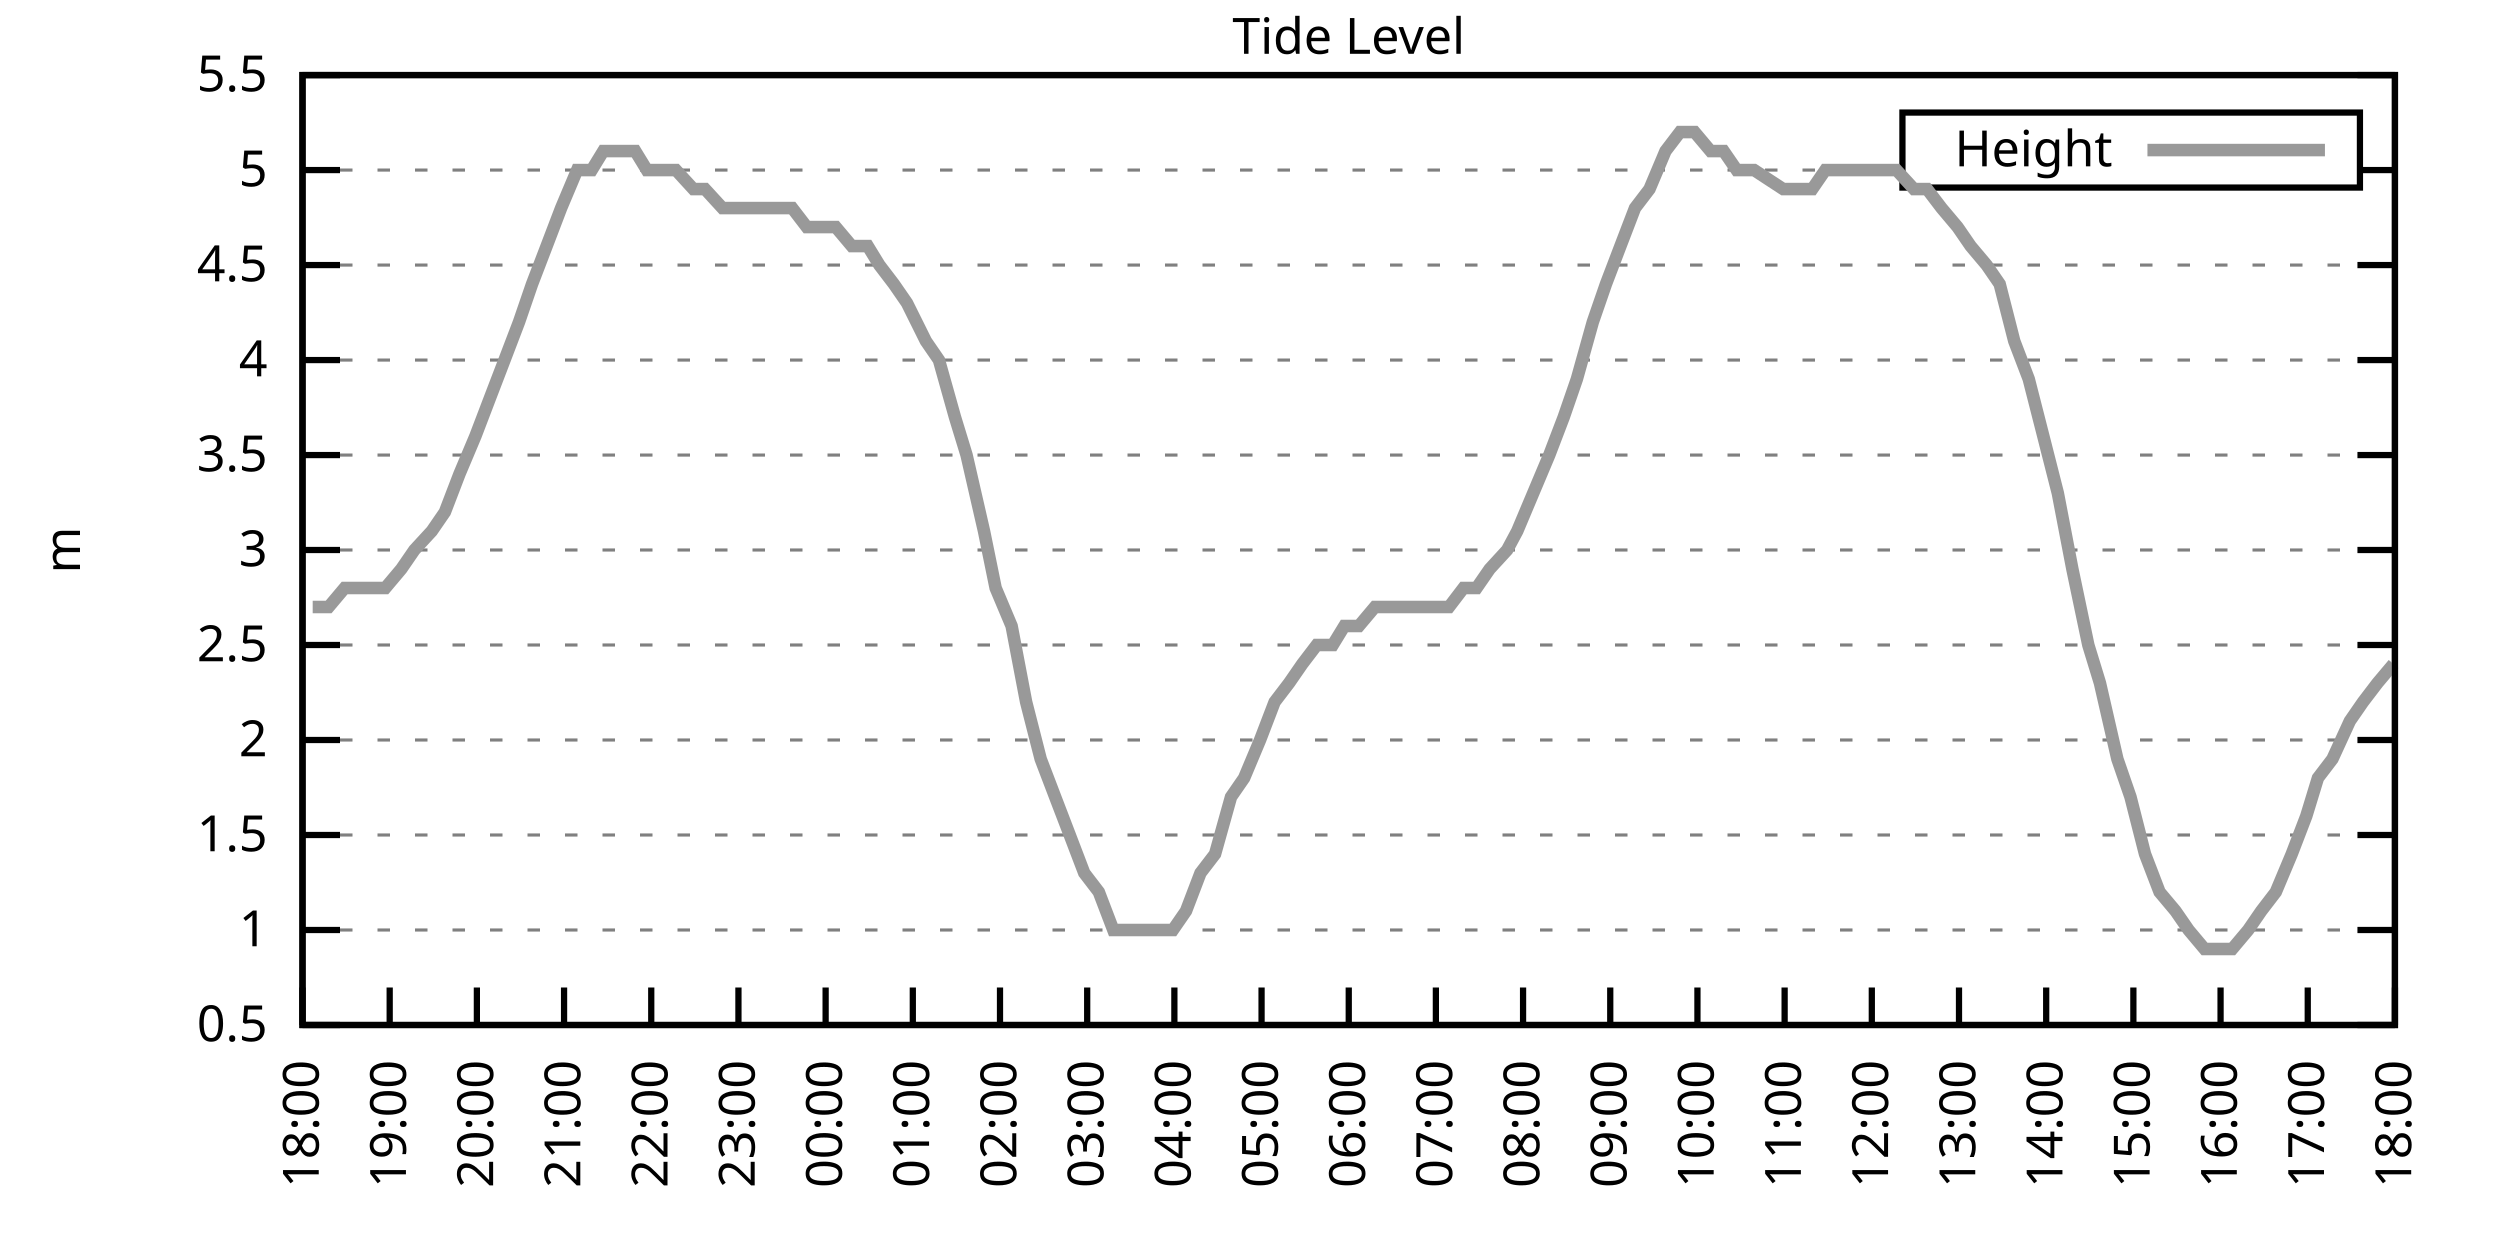
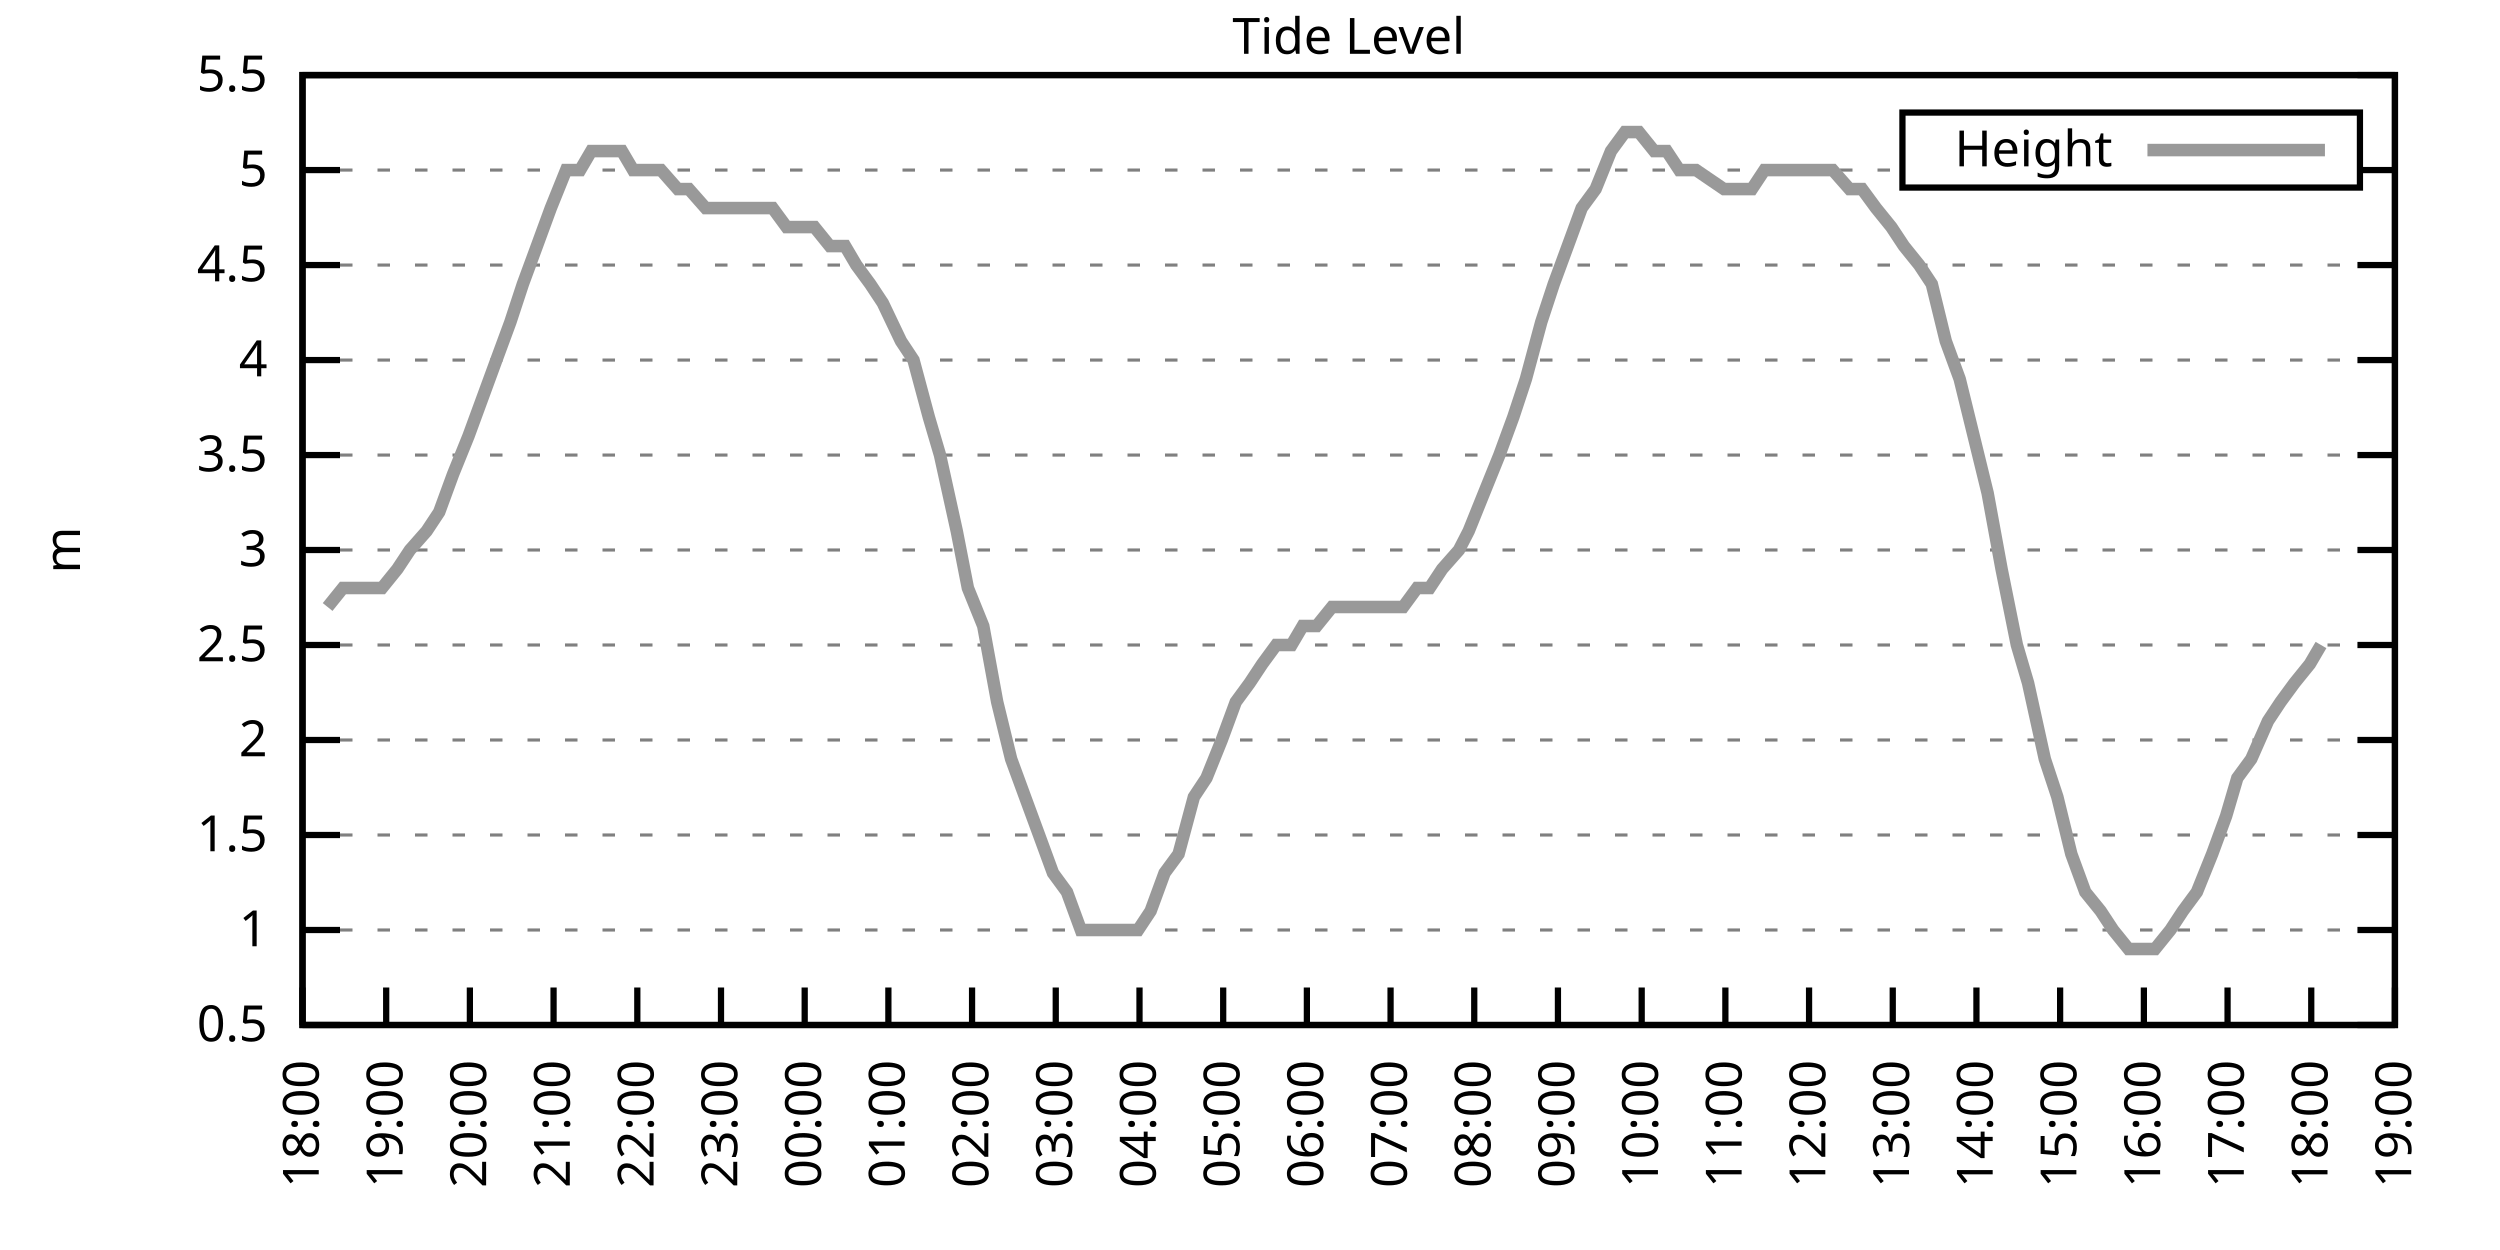
<svg xmlns="http://www.w3.org/2000/svg" xmlns:xlink="http://www.w3.org/1999/xlink" width="400" height="200" viewBox="0 0 400 200">
  <g id="gnuplot_canvas">
    <rect x="0" y="0" width="400" height="200" fill="none" />
    <defs>
      <circle id="gpDot" r="0.5" stroke-width="0.5" stroke="currentColor" />
      <path id="gpPt0" stroke-width="0.333" stroke="currentColor" d="M-1,0 h2 M0,-1 v2" />
      <path id="gpPt1" stroke-width="0.333" stroke="currentColor" d="M-1,-1 L1,1 M1,-1 L-1,1" />
      <path id="gpPt2" stroke-width="0.333" stroke="currentColor" d="M-1,0 L1,0 M0,-1 L0,1 M-1,-1 L1,1 M-1,1 L1,-1" />
      <rect id="gpPt3" stroke-width="0.333" stroke="currentColor" x="-1" y="-1" width="2" height="2" />
      <rect id="gpPt4" stroke-width="0.333" stroke="currentColor" fill="currentColor" x="-1" y="-1" width="2" height="2" />
      <circle id="gpPt5" stroke-width="0.333" stroke="currentColor" cx="0" cy="0" r="1" />
      <use xlink:href="#gpPt5" id="gpPt6" fill="currentColor" stroke="none" />
      <path id="gpPt7" stroke-width="0.333" stroke="currentColor" d="M0,-1.33 L-1.33,0.67 L1.33,0.67 z" />
      <use xlink:href="#gpPt7" id="gpPt8" fill="currentColor" stroke="none" />
      <use xlink:href="#gpPt7" id="gpPt9" stroke="currentColor" transform="rotate(180)" />
      <use xlink:href="#gpPt9" id="gpPt10" fill="currentColor" stroke="none" />
      <use xlink:href="#gpPt3" id="gpPt11" stroke="currentColor" transform="rotate(45)" />
      <use xlink:href="#gpPt11" id="gpPt12" fill="currentColor" stroke="none" />
      <path id="gpPt13" stroke-width="0.333" stroke="currentColor" d="M0,1.330 L1.265,0.411 L0.782,-1.067 L-0.782,-1.076 L-1.265,0.411 z" />
      <use xlink:href="#gpPt13" id="gpPt14" fill="currentColor" stroke="none" />
      <filter id="textbox" filterUnits="objectBoundingBox" x="0" y="0" height="1" width="1">
        <feFlood flood-color="white" flood-opacity="1" result="bgnd" />
        <feComposite in="SourceGraphic" in2="bgnd" operator="atop" />
      </filter>
      <filter id="greybox" filterUnits="objectBoundingBox" x="0" y="0" height="1" width="1">
        <feFlood flood-color="lightgrey" flood-opacity="1" result="grey" />
        <feComposite in="SourceGraphic" in2="grey" operator="atop" />
      </filter>
    </defs>
    <g fill="none" color="white" stroke="currentColor" stroke-width="1.00" stroke-linecap="butt" stroke-linejoin="miter">
</g>
    <g fill="none" color="black" stroke="currentColor" stroke-width="1.00" stroke-linecap="butt" stroke-linejoin="miter">
      <g stroke="none" shape-rendering="crispEdges">
        <polygon fill="rgb(255, 255, 255)" points="48.40,164.00 383.18,164.00 383.18,12.02 48.40,12.02 " />
      </g>
    </g>
    <g fill="none" color="black" stroke="currentColor" stroke-width="1.00" stroke-linecap="butt" stroke-linejoin="miter">
</g>
    <g fill="none" color="black" stroke="black" stroke-width="0.50" stroke-linecap="butt" stroke-linejoin="miter">
</g>
    <g fill="none" color="gray" stroke="currentColor" stroke-width="0.50" stroke-linecap="butt" stroke-linejoin="miter">
      <path stroke="gray" stroke-dasharray="2,4" class="gridline" d="M48.40,164.00 L383.19,164.00  " />
    </g>
    <g fill="none" color="gray" stroke="gray" stroke-width="1.00" stroke-linecap="butt" stroke-linejoin="miter">
</g>
    <g fill="none" color="black" stroke="currentColor" stroke-width="1.00" stroke-linecap="butt" stroke-linejoin="miter">
      <path stroke="black" d="M48.40,164.00 L54.40,164.00 M383.19,164.00 L377.19,164.00  " />
      <g transform="translate(42.80,166.60)" stroke="none" fill="black" font-family="Sans" font-size="8.00" text-anchor="end">
        <text>
          <tspan font-family="Sans"> 0.5</tspan>
        </text>
      </g>
    </g>
    <g fill="none" color="black" stroke="currentColor" stroke-width="1.00" stroke-linecap="butt" stroke-linejoin="miter">
</g>
    <g fill="none" color="black" stroke="black" stroke-width="0.50" stroke-linecap="butt" stroke-linejoin="miter">
</g>
    <g fill="none" color="gray" stroke="currentColor" stroke-width="0.50" stroke-linecap="butt" stroke-linejoin="miter">
      <path stroke="gray" stroke-dasharray="2,4" class="gridline" d="M48.40,148.80 L383.19,148.80  " />
    </g>
    <g fill="none" color="gray" stroke="gray" stroke-width="1.00" stroke-linecap="butt" stroke-linejoin="miter">
</g>
    <g fill="none" color="black" stroke="currentColor" stroke-width="1.00" stroke-linecap="butt" stroke-linejoin="miter">
      <path stroke="black" d="M48.40,148.80 L54.40,148.80 M383.19,148.80 L377.19,148.80  " />
      <g transform="translate(42.80,151.40)" stroke="none" fill="black" font-family="Sans" font-size="8.00" text-anchor="end">
        <text>
          <tspan font-family="Sans"> 1</tspan>
        </text>
      </g>
    </g>
    <g fill="none" color="black" stroke="currentColor" stroke-width="1.00" stroke-linecap="butt" stroke-linejoin="miter">
</g>
    <g fill="none" color="black" stroke="black" stroke-width="0.50" stroke-linecap="butt" stroke-linejoin="miter">
</g>
    <g fill="none" color="gray" stroke="currentColor" stroke-width="0.50" stroke-linecap="butt" stroke-linejoin="miter">
      <path stroke="gray" stroke-dasharray="2,4" class="gridline" d="M48.40,133.60 L383.19,133.60  " />
    </g>
    <g fill="none" color="gray" stroke="gray" stroke-width="1.00" stroke-linecap="butt" stroke-linejoin="miter">
</g>
    <g fill="none" color="black" stroke="currentColor" stroke-width="1.00" stroke-linecap="butt" stroke-linejoin="miter">
      <path stroke="black" d="M48.40,133.60 L54.40,133.60 M383.19,133.60 L377.19,133.60  " />
      <g transform="translate(42.80,136.20)" stroke="none" fill="black" font-family="Sans" font-size="8.00" text-anchor="end">
        <text>
          <tspan font-family="Sans"> 1.5</tspan>
        </text>
      </g>
    </g>
    <g fill="none" color="black" stroke="currentColor" stroke-width="1.00" stroke-linecap="butt" stroke-linejoin="miter">
</g>
    <g fill="none" color="black" stroke="black" stroke-width="0.50" stroke-linecap="butt" stroke-linejoin="miter">
</g>
    <g fill="none" color="gray" stroke="currentColor" stroke-width="0.50" stroke-linecap="butt" stroke-linejoin="miter">
      <path stroke="gray" stroke-dasharray="2,4" class="gridline" d="M48.40,118.40 L383.19,118.40  " />
    </g>
    <g fill="none" color="gray" stroke="gray" stroke-width="1.00" stroke-linecap="butt" stroke-linejoin="miter">
</g>
    <g fill="none" color="black" stroke="currentColor" stroke-width="1.00" stroke-linecap="butt" stroke-linejoin="miter">
      <path stroke="black" d="M48.40,118.40 L54.40,118.40 M383.19,118.40 L377.19,118.40  " />
      <g transform="translate(42.80,121.00)" stroke="none" fill="black" font-family="Sans" font-size="8.00" text-anchor="end">
        <text>
          <tspan font-family="Sans"> 2</tspan>
        </text>
      </g>
    </g>
    <g fill="none" color="black" stroke="currentColor" stroke-width="1.00" stroke-linecap="butt" stroke-linejoin="miter">
</g>
    <g fill="none" color="black" stroke="black" stroke-width="0.50" stroke-linecap="butt" stroke-linejoin="miter">
</g>
    <g fill="none" color="gray" stroke="currentColor" stroke-width="0.50" stroke-linecap="butt" stroke-linejoin="miter">
      <path stroke="gray" stroke-dasharray="2,4" class="gridline" d="M48.40,103.20 L383.19,103.20  " />
    </g>
    <g fill="none" color="gray" stroke="gray" stroke-width="1.00" stroke-linecap="butt" stroke-linejoin="miter">
</g>
    <g fill="none" color="black" stroke="currentColor" stroke-width="1.00" stroke-linecap="butt" stroke-linejoin="miter">
      <path stroke="black" d="M48.40,103.20 L54.40,103.20 M383.19,103.20 L377.19,103.20  " />
      <g transform="translate(42.80,105.80)" stroke="none" fill="black" font-family="Sans" font-size="8.00" text-anchor="end">
        <text>
          <tspan font-family="Sans"> 2.5</tspan>
        </text>
      </g>
    </g>
    <g fill="none" color="black" stroke="currentColor" stroke-width="1.00" stroke-linecap="butt" stroke-linejoin="miter">
</g>
    <g fill="none" color="black" stroke="black" stroke-width="0.50" stroke-linecap="butt" stroke-linejoin="miter">
</g>
    <g fill="none" color="gray" stroke="currentColor" stroke-width="0.50" stroke-linecap="butt" stroke-linejoin="miter">
      <path stroke="gray" stroke-dasharray="2,4" class="gridline" d="M48.40,88.00 L383.19,88.00  " />
    </g>
    <g fill="none" color="gray" stroke="gray" stroke-width="1.00" stroke-linecap="butt" stroke-linejoin="miter">
</g>
    <g fill="none" color="black" stroke="currentColor" stroke-width="1.00" stroke-linecap="butt" stroke-linejoin="miter">
      <path stroke="black" d="M48.40,88.00 L54.40,88.00 M383.19,88.00 L377.19,88.00  " />
      <g transform="translate(42.80,90.60)" stroke="none" fill="black" font-family="Sans" font-size="8.00" text-anchor="end">
        <text>
          <tspan font-family="Sans"> 3</tspan>
        </text>
      </g>
    </g>
    <g fill="none" color="black" stroke="currentColor" stroke-width="1.00" stroke-linecap="butt" stroke-linejoin="miter">
</g>
    <g fill="none" color="black" stroke="black" stroke-width="0.50" stroke-linecap="butt" stroke-linejoin="miter">
</g>
    <g fill="none" color="gray" stroke="currentColor" stroke-width="0.50" stroke-linecap="butt" stroke-linejoin="miter">
      <path stroke="gray" stroke-dasharray="2,4" class="gridline" d="M48.40,72.81 L383.19,72.81  " />
    </g>
    <g fill="none" color="gray" stroke="gray" stroke-width="1.00" stroke-linecap="butt" stroke-linejoin="miter">
</g>
    <g fill="none" color="black" stroke="currentColor" stroke-width="1.00" stroke-linecap="butt" stroke-linejoin="miter">
      <path stroke="black" d="M48.40,72.81 L54.40,72.81 M383.19,72.81 L377.19,72.81  " />
      <g transform="translate(42.80,75.41)" stroke="none" fill="black" font-family="Sans" font-size="8.00" text-anchor="end">
        <text>
          <tspan font-family="Sans"> 3.5</tspan>
        </text>
      </g>
    </g>
    <g fill="none" color="black" stroke="currentColor" stroke-width="1.00" stroke-linecap="butt" stroke-linejoin="miter">
</g>
    <g fill="none" color="black" stroke="black" stroke-width="0.50" stroke-linecap="butt" stroke-linejoin="miter">
</g>
    <g fill="none" color="gray" stroke="currentColor" stroke-width="0.50" stroke-linecap="butt" stroke-linejoin="miter">
      <path stroke="gray" stroke-dasharray="2,4" class="gridline" d="M48.40,57.61 L383.19,57.61  " />
    </g>
    <g fill="none" color="gray" stroke="gray" stroke-width="1.00" stroke-linecap="butt" stroke-linejoin="miter">
</g>
    <g fill="none" color="black" stroke="currentColor" stroke-width="1.00" stroke-linecap="butt" stroke-linejoin="miter">
      <path stroke="black" d="M48.40,57.61 L54.40,57.61 M383.19,57.61 L377.19,57.61  " />
      <g transform="translate(42.80,60.21)" stroke="none" fill="black" font-family="Sans" font-size="8.00" text-anchor="end">
        <text>
          <tspan font-family="Sans"> 4</tspan>
        </text>
      </g>
    </g>
    <g fill="none" color="black" stroke="currentColor" stroke-width="1.00" stroke-linecap="butt" stroke-linejoin="miter">
</g>
    <g fill="none" color="black" stroke="black" stroke-width="0.50" stroke-linecap="butt" stroke-linejoin="miter">
</g>
    <g fill="none" color="gray" stroke="currentColor" stroke-width="0.50" stroke-linecap="butt" stroke-linejoin="miter">
      <path stroke="gray" stroke-dasharray="2,4" class="gridline" d="M48.40,42.41 L383.19,42.41  " />
    </g>
    <g fill="none" color="gray" stroke="gray" stroke-width="1.00" stroke-linecap="butt" stroke-linejoin="miter">
</g>
    <g fill="none" color="black" stroke="currentColor" stroke-width="1.00" stroke-linecap="butt" stroke-linejoin="miter">
      <path stroke="black" d="M48.40,42.41 L54.40,42.41 M383.19,42.41 L377.19,42.41  " />
      <g transform="translate(42.80,45.01)" stroke="none" fill="black" font-family="Sans" font-size="8.00" text-anchor="end">
        <text>
          <tspan font-family="Sans"> 4.5</tspan>
        </text>
      </g>
    </g>
    <g fill="none" color="black" stroke="currentColor" stroke-width="1.00" stroke-linecap="butt" stroke-linejoin="miter">
</g>
    <g fill="none" color="black" stroke="black" stroke-width="0.50" stroke-linecap="butt" stroke-linejoin="miter">
</g>
    <g fill="none" color="gray" stroke="currentColor" stroke-width="0.50" stroke-linecap="butt" stroke-linejoin="miter">
      <path stroke="gray" stroke-dasharray="2,4" class="gridline" d="M48.40,27.21 L304.39,27.21 M377.59,27.21 L383.19,27.21  " />
    </g>
    <g fill="none" color="gray" stroke="gray" stroke-width="1.00" stroke-linecap="butt" stroke-linejoin="miter">
</g>
    <g fill="none" color="black" stroke="currentColor" stroke-width="1.00" stroke-linecap="butt" stroke-linejoin="miter">
      <path stroke="black" d="M48.40,27.21 L54.40,27.21 M383.19,27.21 L377.19,27.21  " />
      <g transform="translate(42.80,29.81)" stroke="none" fill="black" font-family="Sans" font-size="8.00" text-anchor="end">
        <text>
          <tspan font-family="Sans"> 5</tspan>
        </text>
      </g>
    </g>
    <g fill="none" color="black" stroke="currentColor" stroke-width="1.00" stroke-linecap="butt" stroke-linejoin="miter">
</g>
    <g fill="none" color="black" stroke="black" stroke-width="0.50" stroke-linecap="butt" stroke-linejoin="miter">
</g>
    <g fill="none" color="gray" stroke="currentColor" stroke-width="0.50" stroke-linecap="butt" stroke-linejoin="miter">
      <path stroke="gray" stroke-dasharray="2,4" class="gridline" d="M48.40,12.01 L383.19,12.01  " />
    </g>
    <g fill="none" color="gray" stroke="gray" stroke-width="1.00" stroke-linecap="butt" stroke-linejoin="miter">
</g>
    <g fill="none" color="black" stroke="currentColor" stroke-width="1.00" stroke-linecap="butt" stroke-linejoin="miter">
      <path stroke="black" d="M48.40,12.01 L54.40,12.01 M383.19,12.01 L377.19,12.01  " />
      <g transform="translate(42.80,14.61)" stroke="none" fill="black" font-family="Sans" font-size="8.00" text-anchor="end">
        <text>
          <tspan font-family="Sans"> 5.5</tspan>
        </text>
      </g>
    </g>
    <g fill="none" color="black" stroke="currentColor" stroke-width="1.00" stroke-linecap="butt" stroke-linejoin="miter">
      <path stroke="black" d="M48.40,164.00 L48.40,158.00  " />
      <g transform="translate(51.00,169.60) rotate(270.00)" stroke="none" fill="black" font-family="Sans" font-size="8.00" text-anchor="end">
        <text>
          <tspan font-family="Sans">18:00</tspan>
        </text>
      </g>
    </g>
    <g fill="none" color="black" stroke="currentColor" stroke-width="1.00" stroke-linecap="butt" stroke-linejoin="miter">
-       <path stroke="black" d="M62.35,164.00 L62.35,158.00  " />
-       <g transform="translate(64.95,169.60) rotate(270.00)" stroke="none" fill="black" font-family="Sans" font-size="8.00" text-anchor="end">
+       <path stroke="black" d="M61.79,164.00 L61.79,158.00  " />
+       <g transform="translate(64.39,169.60) rotate(270.00)" stroke="none" fill="black" font-family="Sans" font-size="8.00" text-anchor="end">
        <text>
          <tspan font-family="Sans">19:00</tspan>
        </text>
      </g>
    </g>
    <g fill="none" color="black" stroke="currentColor" stroke-width="1.00" stroke-linecap="butt" stroke-linejoin="miter">
-       <path stroke="black" d="M76.30,164.00 L76.30,158.00  " />
-       <g transform="translate(78.90,169.60) rotate(270.00)" stroke="none" fill="black" font-family="Sans" font-size="8.00" text-anchor="end">
+       <path stroke="black" d="M75.18,164.00 L75.18,158.00  " />
+       <g transform="translate(77.78,169.60) rotate(270.00)" stroke="none" fill="black" font-family="Sans" font-size="8.00" text-anchor="end">
        <text>
          <tspan font-family="Sans">20:00</tspan>
        </text>
      </g>
    </g>
    <g fill="none" color="black" stroke="currentColor" stroke-width="1.00" stroke-linecap="butt" stroke-linejoin="miter">
-       <path stroke="black" d="M90.25,164.00 L90.25,158.00  " />
-       <g transform="translate(92.85,169.60) rotate(270.00)" stroke="none" fill="black" font-family="Sans" font-size="8.00" text-anchor="end">
+       <path stroke="black" d="M88.57,164.00 L88.57,158.00  " />
+       <g transform="translate(91.17,169.60) rotate(270.00)" stroke="none" fill="black" font-family="Sans" font-size="8.00" text-anchor="end">
        <text>
          <tspan font-family="Sans">21:00</tspan>
        </text>
      </g>
    </g>
    <g fill="none" color="black" stroke="currentColor" stroke-width="1.00" stroke-linecap="butt" stroke-linejoin="miter">
-       <path stroke="black" d="M104.20,164.00 L104.20,158.00  " />
-       <g transform="translate(106.80,169.60) rotate(270.00)" stroke="none" fill="black" font-family="Sans" font-size="8.00" text-anchor="end">
+       <path stroke="black" d="M101.97,164.00 L101.97,158.00  " />
+       <g transform="translate(104.57,169.60) rotate(270.00)" stroke="none" fill="black" font-family="Sans" font-size="8.00" text-anchor="end">
        <text>
          <tspan font-family="Sans">22:00</tspan>
        </text>
      </g>
    </g>
    <g fill="none" color="black" stroke="currentColor" stroke-width="1.00" stroke-linecap="butt" stroke-linejoin="miter">
-       <path stroke="black" d="M118.15,164.00 L118.15,158.00  " />
-       <g transform="translate(120.75,169.60) rotate(270.00)" stroke="none" fill="black" font-family="Sans" font-size="8.00" text-anchor="end">
+       <path stroke="black" d="M115.36,164.00 L115.36,158.00  " />
+       <g transform="translate(117.96,169.60) rotate(270.00)" stroke="none" fill="black" font-family="Sans" font-size="8.00" text-anchor="end">
        <text>
          <tspan font-family="Sans">23:00</tspan>
        </text>
      </g>
    </g>
    <g fill="none" color="black" stroke="currentColor" stroke-width="1.00" stroke-linecap="butt" stroke-linejoin="miter">
-       <path stroke="black" d="M132.10,164.00 L132.10,158.00  " />
-       <g transform="translate(134.70,169.60) rotate(270.00)" stroke="none" fill="black" font-family="Sans" font-size="8.00" text-anchor="end">
+       <path stroke="black" d="M128.75,164.00 L128.75,158.00  " />
+       <g transform="translate(131.35,169.60) rotate(270.00)" stroke="none" fill="black" font-family="Sans" font-size="8.00" text-anchor="end">
        <text>
          <tspan font-family="Sans">00:00</tspan>
        </text>
      </g>
    </g>
    <g fill="none" color="black" stroke="currentColor" stroke-width="1.00" stroke-linecap="butt" stroke-linejoin="miter">
-       <path stroke="black" d="M146.05,164.00 L146.05,158.00  " />
-       <g transform="translate(148.65,169.60) rotate(270.00)" stroke="none" fill="black" font-family="Sans" font-size="8.00" text-anchor="end">
+       <path stroke="black" d="M142.14,164.00 L142.14,158.00  " />
+       <g transform="translate(144.74,169.60) rotate(270.00)" stroke="none" fill="black" font-family="Sans" font-size="8.00" text-anchor="end">
        <text>
          <tspan font-family="Sans">01:00</tspan>
        </text>
      </g>
    </g>
    <g fill="none" color="black" stroke="currentColor" stroke-width="1.00" stroke-linecap="butt" stroke-linejoin="miter">
-       <path stroke="black" d="M160.00,164.00 L160.00,158.00  " />
-       <g transform="translate(162.60,169.60) rotate(270.00)" stroke="none" fill="black" font-family="Sans" font-size="8.00" text-anchor="end">
+       <path stroke="black" d="M155.53,164.00 L155.53,158.00  " />
+       <g transform="translate(158.13,169.60) rotate(270.00)" stroke="none" fill="black" font-family="Sans" font-size="8.00" text-anchor="end">
        <text>
          <tspan font-family="Sans">02:00</tspan>
        </text>
      </g>
    </g>
    <g fill="none" color="black" stroke="currentColor" stroke-width="1.00" stroke-linecap="butt" stroke-linejoin="miter">
-       <path stroke="black" d="M173.95,164.00 L173.95,158.00  " />
-       <g transform="translate(176.55,169.60) rotate(270.00)" stroke="none" fill="black" font-family="Sans" font-size="8.00" text-anchor="end">
+       <path stroke="black" d="M168.92,164.00 L168.92,158.00  " />
+       <g transform="translate(171.52,169.60) rotate(270.00)" stroke="none" fill="black" font-family="Sans" font-size="8.00" text-anchor="end">
        <text>
          <tspan font-family="Sans">03:00</tspan>
        </text>
      </g>
    </g>
    <g fill="none" color="black" stroke="currentColor" stroke-width="1.00" stroke-linecap="butt" stroke-linejoin="miter">
-       <path stroke="black" d="M187.90,164.00 L187.90,158.00  " />
-       <g transform="translate(190.50,169.60) rotate(270.00)" stroke="none" fill="black" font-family="Sans" font-size="8.00" text-anchor="end">
+       <path stroke="black" d="M182.32,164.00 L182.32,158.00  " />
+       <g transform="translate(184.92,169.60) rotate(270.00)" stroke="none" fill="black" font-family="Sans" font-size="8.00" text-anchor="end">
        <text>
          <tspan font-family="Sans">04:00</tspan>
        </text>
      </g>
    </g>
    <g fill="none" color="black" stroke="currentColor" stroke-width="1.00" stroke-linecap="butt" stroke-linejoin="miter">
-       <path stroke="black" d="M201.85,164.00 L201.85,158.00  " />
-       <g transform="translate(204.45,169.60) rotate(270.00)" stroke="none" fill="black" font-family="Sans" font-size="8.00" text-anchor="end">
+       <path stroke="black" d="M195.71,164.00 L195.71,158.00  " />
+       <g transform="translate(198.31,169.60) rotate(270.00)" stroke="none" fill="black" font-family="Sans" font-size="8.00" text-anchor="end">
        <text>
          <tspan font-family="Sans">05:00</tspan>
        </text>
      </g>
    </g>
    <g fill="none" color="black" stroke="currentColor" stroke-width="1.00" stroke-linecap="butt" stroke-linejoin="miter">
-       <path stroke="black" d="M215.80,164.00 L215.80,158.00  " />
-       <g transform="translate(218.40,169.60) rotate(270.00)" stroke="none" fill="black" font-family="Sans" font-size="8.00" text-anchor="end">
+       <path stroke="black" d="M209.10,164.00 L209.10,158.00  " />
+       <g transform="translate(211.70,169.60) rotate(270.00)" stroke="none" fill="black" font-family="Sans" font-size="8.00" text-anchor="end">
        <text>
          <tspan font-family="Sans">06:00</tspan>
        </text>
      </g>
    </g>
    <g fill="none" color="black" stroke="currentColor" stroke-width="1.00" stroke-linecap="butt" stroke-linejoin="miter">
-       <path stroke="black" d="M229.74,164.00 L229.74,158.00  " />
-       <g transform="translate(232.34,169.60) rotate(270.00)" stroke="none" fill="black" font-family="Sans" font-size="8.00" text-anchor="end">
+       <path stroke="black" d="M222.49,164.00 L222.49,158.00  " />
+       <g transform="translate(225.09,169.60) rotate(270.00)" stroke="none" fill="black" font-family="Sans" font-size="8.00" text-anchor="end">
        <text>
          <tspan font-family="Sans">07:00</tspan>
        </text>
      </g>
    </g>
    <g fill="none" color="black" stroke="currentColor" stroke-width="1.00" stroke-linecap="butt" stroke-linejoin="miter">
-       <path stroke="black" d="M243.69,164.00 L243.69,158.00  " />
-       <g transform="translate(246.29,169.60) rotate(270.00)" stroke="none" fill="black" font-family="Sans" font-size="8.00" text-anchor="end">
+       <path stroke="black" d="M235.88,164.00 L235.88,158.00  " />
+       <g transform="translate(238.48,169.60) rotate(270.00)" stroke="none" fill="black" font-family="Sans" font-size="8.00" text-anchor="end">
        <text>
          <tspan font-family="Sans">08:00</tspan>
        </text>
      </g>
    </g>
    <g fill="none" color="black" stroke="currentColor" stroke-width="1.00" stroke-linecap="butt" stroke-linejoin="miter">
-       <path stroke="black" d="M257.64,164.00 L257.64,158.00  " />
-       <g transform="translate(260.24,169.60) rotate(270.00)" stroke="none" fill="black" font-family="Sans" font-size="8.00" text-anchor="end">
+       <path stroke="black" d="M249.27,164.00 L249.27,158.00  " />
+       <g transform="translate(251.87,169.60) rotate(270.00)" stroke="none" fill="black" font-family="Sans" font-size="8.00" text-anchor="end">
        <text>
          <tspan font-family="Sans">09:00</tspan>
        </text>
      </g>
    </g>
    <g fill="none" color="black" stroke="currentColor" stroke-width="1.00" stroke-linecap="butt" stroke-linejoin="miter">
-       <path stroke="black" d="M271.59,164.00 L271.59,158.00  " />
-       <g transform="translate(274.19,169.60) rotate(270.00)" stroke="none" fill="black" font-family="Sans" font-size="8.00" text-anchor="end">
+       <path stroke="black" d="M262.67,164.00 L262.67,158.00  " />
+       <g transform="translate(265.27,169.60) rotate(270.00)" stroke="none" fill="black" font-family="Sans" font-size="8.00" text-anchor="end">
        <text>
          <tspan font-family="Sans">10:00</tspan>
        </text>
      </g>
    </g>
    <g fill="none" color="black" stroke="currentColor" stroke-width="1.00" stroke-linecap="butt" stroke-linejoin="miter">
-       <path stroke="black" d="M285.54,164.00 L285.54,158.00  " />
-       <g transform="translate(288.14,169.60) rotate(270.00)" stroke="none" fill="black" font-family="Sans" font-size="8.00" text-anchor="end">
+       <path stroke="black" d="M276.06,164.00 L276.06,158.00  " />
+       <g transform="translate(278.66,169.60) rotate(270.00)" stroke="none" fill="black" font-family="Sans" font-size="8.00" text-anchor="end">
        <text>
          <tspan font-family="Sans">11:00</tspan>
        </text>
      </g>
    </g>
    <g fill="none" color="black" stroke="currentColor" stroke-width="1.00" stroke-linecap="butt" stroke-linejoin="miter">
-       <path stroke="black" d="M299.49,164.00 L299.49,158.00  " />
-       <g transform="translate(302.09,169.60) rotate(270.00)" stroke="none" fill="black" font-family="Sans" font-size="8.00" text-anchor="end">
+       <path stroke="black" d="M289.45,164.00 L289.45,158.00  " />
+       <g transform="translate(292.05,169.60) rotate(270.00)" stroke="none" fill="black" font-family="Sans" font-size="8.00" text-anchor="end">
        <text>
          <tspan font-family="Sans">12:00</tspan>
        </text>
      </g>
    </g>
    <g fill="none" color="black" stroke="currentColor" stroke-width="1.00" stroke-linecap="butt" stroke-linejoin="miter">
-       <path stroke="black" d="M313.44,164.00 L313.44,158.00  " />
-       <g transform="translate(316.04,169.60) rotate(270.00)" stroke="none" fill="black" font-family="Sans" font-size="8.00" text-anchor="end">
+       <path stroke="black" d="M302.84,164.00 L302.84,158.00  " />
+       <g transform="translate(305.44,169.60) rotate(270.00)" stroke="none" fill="black" font-family="Sans" font-size="8.00" text-anchor="end">
        <text>
          <tspan font-family="Sans">13:00</tspan>
        </text>
      </g>
    </g>
    <g fill="none" color="black" stroke="currentColor" stroke-width="1.00" stroke-linecap="butt" stroke-linejoin="miter">
-       <path stroke="black" d="M327.39,164.00 L327.39,158.00  " />
-       <g transform="translate(329.99,169.60) rotate(270.00)" stroke="none" fill="black" font-family="Sans" font-size="8.00" text-anchor="end">
+       <path stroke="black" d="M316.23,164.00 L316.23,158.00  " />
+       <g transform="translate(318.83,169.60) rotate(270.00)" stroke="none" fill="black" font-family="Sans" font-size="8.00" text-anchor="end">
        <text>
          <tspan font-family="Sans">14:00</tspan>
        </text>
      </g>
    </g>
    <g fill="none" color="black" stroke="currentColor" stroke-width="1.00" stroke-linecap="butt" stroke-linejoin="miter">
-       <path stroke="black" d="M341.34,164.00 L341.34,158.00  " />
-       <g transform="translate(343.94,169.60) rotate(270.00)" stroke="none" fill="black" font-family="Sans" font-size="8.00" text-anchor="end">
+       <path stroke="black" d="M329.62,164.00 L329.62,158.00  " />
+       <g transform="translate(332.22,169.60) rotate(270.00)" stroke="none" fill="black" font-family="Sans" font-size="8.00" text-anchor="end">
        <text>
          <tspan font-family="Sans">15:00</tspan>
        </text>
      </g>
    </g>
    <g fill="none" color="black" stroke="currentColor" stroke-width="1.00" stroke-linecap="butt" stroke-linejoin="miter">
-       <path stroke="black" d="M355.29,164.00 L355.29,158.00  " />
-       <g transform="translate(357.89,169.60) rotate(270.00)" stroke="none" fill="black" font-family="Sans" font-size="8.00" text-anchor="end">
+       <path stroke="black" d="M343.02,164.00 L343.02,158.00  " />
+       <g transform="translate(345.62,169.60) rotate(270.00)" stroke="none" fill="black" font-family="Sans" font-size="8.00" text-anchor="end">
        <text>
          <tspan font-family="Sans">16:00</tspan>
        </text>
      </g>
    </g>
    <g fill="none" color="black" stroke="currentColor" stroke-width="1.00" stroke-linecap="butt" stroke-linejoin="miter">
-       <path stroke="black" d="M369.24,164.00 L369.24,158.00  " />
-       <g transform="translate(371.84,169.60) rotate(270.00)" stroke="none" fill="black" font-family="Sans" font-size="8.00" text-anchor="end">
+       <path stroke="black" d="M356.41,164.00 L356.41,158.00  " />
+       <g transform="translate(359.01,169.60) rotate(270.00)" stroke="none" fill="black" font-family="Sans" font-size="8.00" text-anchor="end">
        <text>
          <tspan font-family="Sans">17:00</tspan>
+         </text>
+       </g>
+     </g>
+     <g fill="none" color="black" stroke="currentColor" stroke-width="1.00" stroke-linecap="butt" stroke-linejoin="miter">
+       <path stroke="black" d="M369.80,164.00 L369.80,158.00  " />
+       <g transform="translate(372.40,169.60) rotate(270.00)" stroke="none" fill="black" font-family="Sans" font-size="8.00" text-anchor="end">
+         <text>
+           <tspan font-family="Sans">18:00</tspan>
        </text>
      </g>
    </g>
    <g fill="none" color="black" stroke="currentColor" stroke-width="1.00" stroke-linecap="butt" stroke-linejoin="miter">
      <path stroke="black" d="M383.19,164.00 L383.19,158.00  " />
      <g transform="translate(385.79,169.60) rotate(270.00)" stroke="none" fill="black" font-family="Sans" font-size="8.00" text-anchor="end">
        <text>
-           <tspan font-family="Sans">18:00</tspan>
+           <tspan font-family="Sans">19:00</tspan>
        </text>
      </g>
    </g>
    <g fill="none" color="black" stroke="currentColor" stroke-width="1.00" stroke-linecap="butt" stroke-linejoin="miter">
</g>
    <g fill="none" color="black" stroke="currentColor" stroke-width="1.00" stroke-linecap="butt" stroke-linejoin="miter">
      <path stroke="black" d="M48.40,12.01 L48.40,164.00 L383.19,164.00 L383.19,12.01 L48.40,12.01 Z  " />
    </g>
    <g fill="none" color="black" stroke="currentColor" stroke-width="1.00" stroke-linecap="butt" stroke-linejoin="miter">
</g>
    <g fill="none" color="black" stroke="currentColor" stroke-width="1.00" stroke-linecap="butt" stroke-linejoin="miter">
      <path stroke="black" d="M304.39,30.01 L304.39,18.01 L377.59,18.01 L377.59,30.01 L304.39,30.01 Z  " />
    </g>
    <g id="Tide_level_plot_1">
      <g fill="none" color="white" stroke="black" stroke-width="2.00" stroke-linecap="butt" stroke-linejoin="miter">
</g>
      <g fill="none" color="black" stroke="currentColor" stroke-width="2.00" stroke-linecap="butt" stroke-linejoin="miter">
        <g transform="translate(337.99,26.61)" stroke="none" fill="black" font-family="Sans" font-size="8.00" text-anchor="end">
          <text>
            <tspan font-family="Sans">Height</tspan>
          </text>
        </g>
      </g>
      <g fill="none" color="black" stroke="currentColor" stroke-width="2.00" stroke-linecap="butt" stroke-linejoin="miter">
-         <path stroke="rgb(153, 153, 153)" d="M343.59,24.01 L371.99,24.01 M50.03,97.12 L52.58,97.12 L55.14,94.08 L57.23,94.08 L59.33,94.08 L61.65,94.08   L64.21,91.04 L66.30,88.00 L69.09,84.97 L71.18,81.93 L73.51,75.85 L76.07,69.77 L78.39,63.69 L80.72,57.61   L83.04,51.53 L85.13,45.45 L87.46,39.37 L89.78,33.29 L92.34,27.21 L94.67,27.21 L96.53,24.17 L99.08,24.17   L101.64,24.17 L103.50,27.21 L105.83,27.21 L108.15,27.21 L110.94,30.25 L112.80,30.25 L115.59,33.29 L117.92,33.29   L120.01,33.29 L122.57,33.29 L124.89,33.29 L126.75,33.29 L129.08,36.33 L131.40,36.33 L133.72,36.33 L136.28,39.37   L138.84,39.37 L140.70,42.41 L143.02,45.45 L145.12,48.49 L148.14,54.57 L150.23,57.61 L152.79,66.73 L154.65,72.81   L157.44,84.97 L159.30,94.08 L161.86,100.16 L164.18,112.32 L166.51,121.44 L168.83,127.52 L171.16,133.60 L173.48,139.68   L175.81,142.72 L178.13,148.80 L180.69,148.80 L182.78,148.80 L184.87,148.80 L187.66,148.80 L189.76,145.76 L192.08,139.68   L194.41,136.64 L196.96,127.52 L199.06,124.48 L201.61,118.40 L203.94,112.32 L206.26,109.28 L208.36,106.24 L210.68,103.20   L213.24,103.20 L215.10,100.16 L217.42,100.16 L219.98,97.12 L222.54,97.12 L224.86,97.12 L226.95,97.12 L229.51,97.12   L231.84,97.12 L234.16,94.08 L236.25,94.08 L238.35,91.04 L241.14,88.00 L242.76,84.97 L245.32,78.89 L247.88,72.81   L250.20,66.73 L252.30,60.65 L254.85,51.53 L256.95,45.45 L259.27,39.37 L261.60,33.29 L263.92,30.25 L266.48,24.17   L268.80,21.13 L271.13,21.13 L273.69,24.17 L275.78,24.17 L277.87,27.21 L280.66,27.21 L285.31,30.25 L287.64,30.25   L289.96,30.25 L292.05,27.21 L294.38,27.21 L296.70,27.21 L299.26,27.21 L301.12,27.21 L303.44,27.21 L306.23,30.25   L308.33,30.25 L310.65,33.29 L313.21,36.33 L315.30,39.37 L317.86,42.41 L319.95,45.45 L322.28,54.57 L324.60,60.65   L326.93,69.77 L329.25,78.89 L331.58,91.04 L334.13,103.20 L335.99,109.28 L338.78,121.44 L340.88,127.52 L343.20,136.64   L345.53,142.72 L348.08,145.76 L350.18,148.80 L352.73,151.84 L354.83,151.84 L357.15,151.84 L359.71,148.80 L361.80,145.76   L364.13,142.72 L366.68,136.64 L369.01,130.56 L370.87,124.48 L373.19,121.44 L375.98,115.36 L378.08,112.32 L380.40,109.28   L382.96,106.24  " />
+         <path stroke="rgb(153, 153, 153)" d="M343.59,24.01 L371.99,24.01 M52.42,97.12 L54.87,94.08 L56.88,94.08 L58.89,94.08 L61.12,94.08 L63.58,91.04   L65.59,88.00 L68.26,84.97 L70.27,81.93 L72.50,75.85 L74.96,69.77 L77.19,63.69 L79.42,57.61 L81.66,51.53   L83.66,45.45 L85.90,39.37 L88.13,33.29 L90.58,27.21 L92.82,27.21 L94.60,24.17 L97.06,24.17 L99.51,24.17   L101.30,27.21 L103.53,27.21 L105.76,27.21 L108.44,30.25 L110.22,30.25 L112.90,33.29 L115.13,33.29 L117.14,33.29   L119.60,33.29 L121.83,33.29 L123.62,33.29 L125.85,36.33 L128.08,36.33 L130.31,36.33 L132.77,39.37 L135.22,39.37   L137.01,42.41 L139.24,45.45 L141.25,48.49 L144.15,54.57 L146.16,57.61 L148.61,66.73 L150.40,72.81 L153.08,84.97   L154.86,94.08 L157.32,100.16 L159.55,112.32 L161.78,121.44 L164.01,127.52 L166.25,133.60 L168.48,139.68 L170.71,142.72   L172.94,148.80 L175.40,148.80 L177.41,148.80 L179.41,148.80 L182.09,148.80 L184.10,145.76 L186.33,139.68 L188.57,136.64   L191.02,127.52 L193.03,124.48 L195.48,118.40 L197.72,112.32 L199.95,109.28 L201.96,106.24 L204.19,103.20 L206.64,103.20   L208.43,100.16 L210.66,100.16 L213.12,97.12 L215.57,97.12 L217.80,97.12 L219.81,97.12 L222.27,97.12 L224.50,97.12   L226.73,94.08 L228.74,94.08 L230.75,91.04 L233.43,88.00 L234.99,84.97 L237.44,78.89 L239.90,72.81 L242.13,66.73   L244.14,60.65 L246.60,51.53 L248.60,45.45 L250.84,39.37 L253.07,33.29 L255.30,30.25 L257.76,24.17 L259.99,21.13   L262.22,21.13 L264.67,24.17 L266.68,24.17 L268.69,27.21 L271.37,27.21 L275.83,30.25 L278.07,30.25 L280.30,30.25   L282.31,27.21 L284.54,27.21 L286.77,27.21 L289.23,27.21 L291.01,27.21 L293.24,27.21 L295.92,30.25 L297.93,30.25   L300.16,33.29 L302.62,36.33 L304.63,39.37 L307.08,42.41 L309.09,45.45 L311.32,54.57 L313.55,60.65 L315.79,69.77   L318.02,78.89 L320.25,91.04 L322.70,103.20 L324.49,109.28 L327.17,121.44 L329.18,127.52 L331.41,136.64 L333.64,142.72   L336.10,145.76 L338.10,148.80 L340.56,151.84 L342.57,151.84 L344.80,151.84 L347.26,148.80 L349.26,145.76 L351.50,142.72   L353.95,136.64 L356.18,130.56 L357.97,124.48 L360.20,121.44 L362.88,115.36 L364.89,112.32 L367.12,109.28 L369.58,106.24   L371.36,103.20  " />
      </g>
    </g>
    <g fill="none" color="black" stroke="currentColor" stroke-width="2.00" stroke-linecap="butt" stroke-linejoin="miter">
</g>
    <g fill="none" color="black" stroke="black" stroke-width="1.00" stroke-linecap="butt" stroke-linejoin="miter">
</g>
    <g fill="none" color="black" stroke="currentColor" stroke-width="1.00" stroke-linecap="butt" stroke-linejoin="miter">
      <path stroke="black" d="M48.40,12.01 L48.40,164.00 L383.19,164.00 L383.19,12.01 L48.40,12.01 Z  " />
      <g transform="translate(12.80,88.01) rotate(270.00)" stroke="none" fill="black" font-family="Sans" font-size="8.00" text-anchor="middle">
        <text>
          <tspan font-family="Sans">m</tspan>
        </text>
      </g>
    </g>
    <g fill="none" color="black" stroke="currentColor" stroke-width="1.00" stroke-linecap="butt" stroke-linejoin="miter">
</g>
    <g fill="none" color="black" stroke="currentColor" stroke-width="1.00" stroke-linecap="butt" stroke-linejoin="miter">
      <g transform="translate(215.79,8.61)" stroke="none" fill="black" font-family="Sans" font-size="8.00" text-anchor="middle">
        <text>
          <tspan font-family="Sans">Tide Level</tspan>
        </text>
      </g>
    </g>
    <g fill="none" color="black" stroke="currentColor" stroke-width="1.00" stroke-linecap="butt" stroke-linejoin="miter">
</g>
  </g>
</svg>
